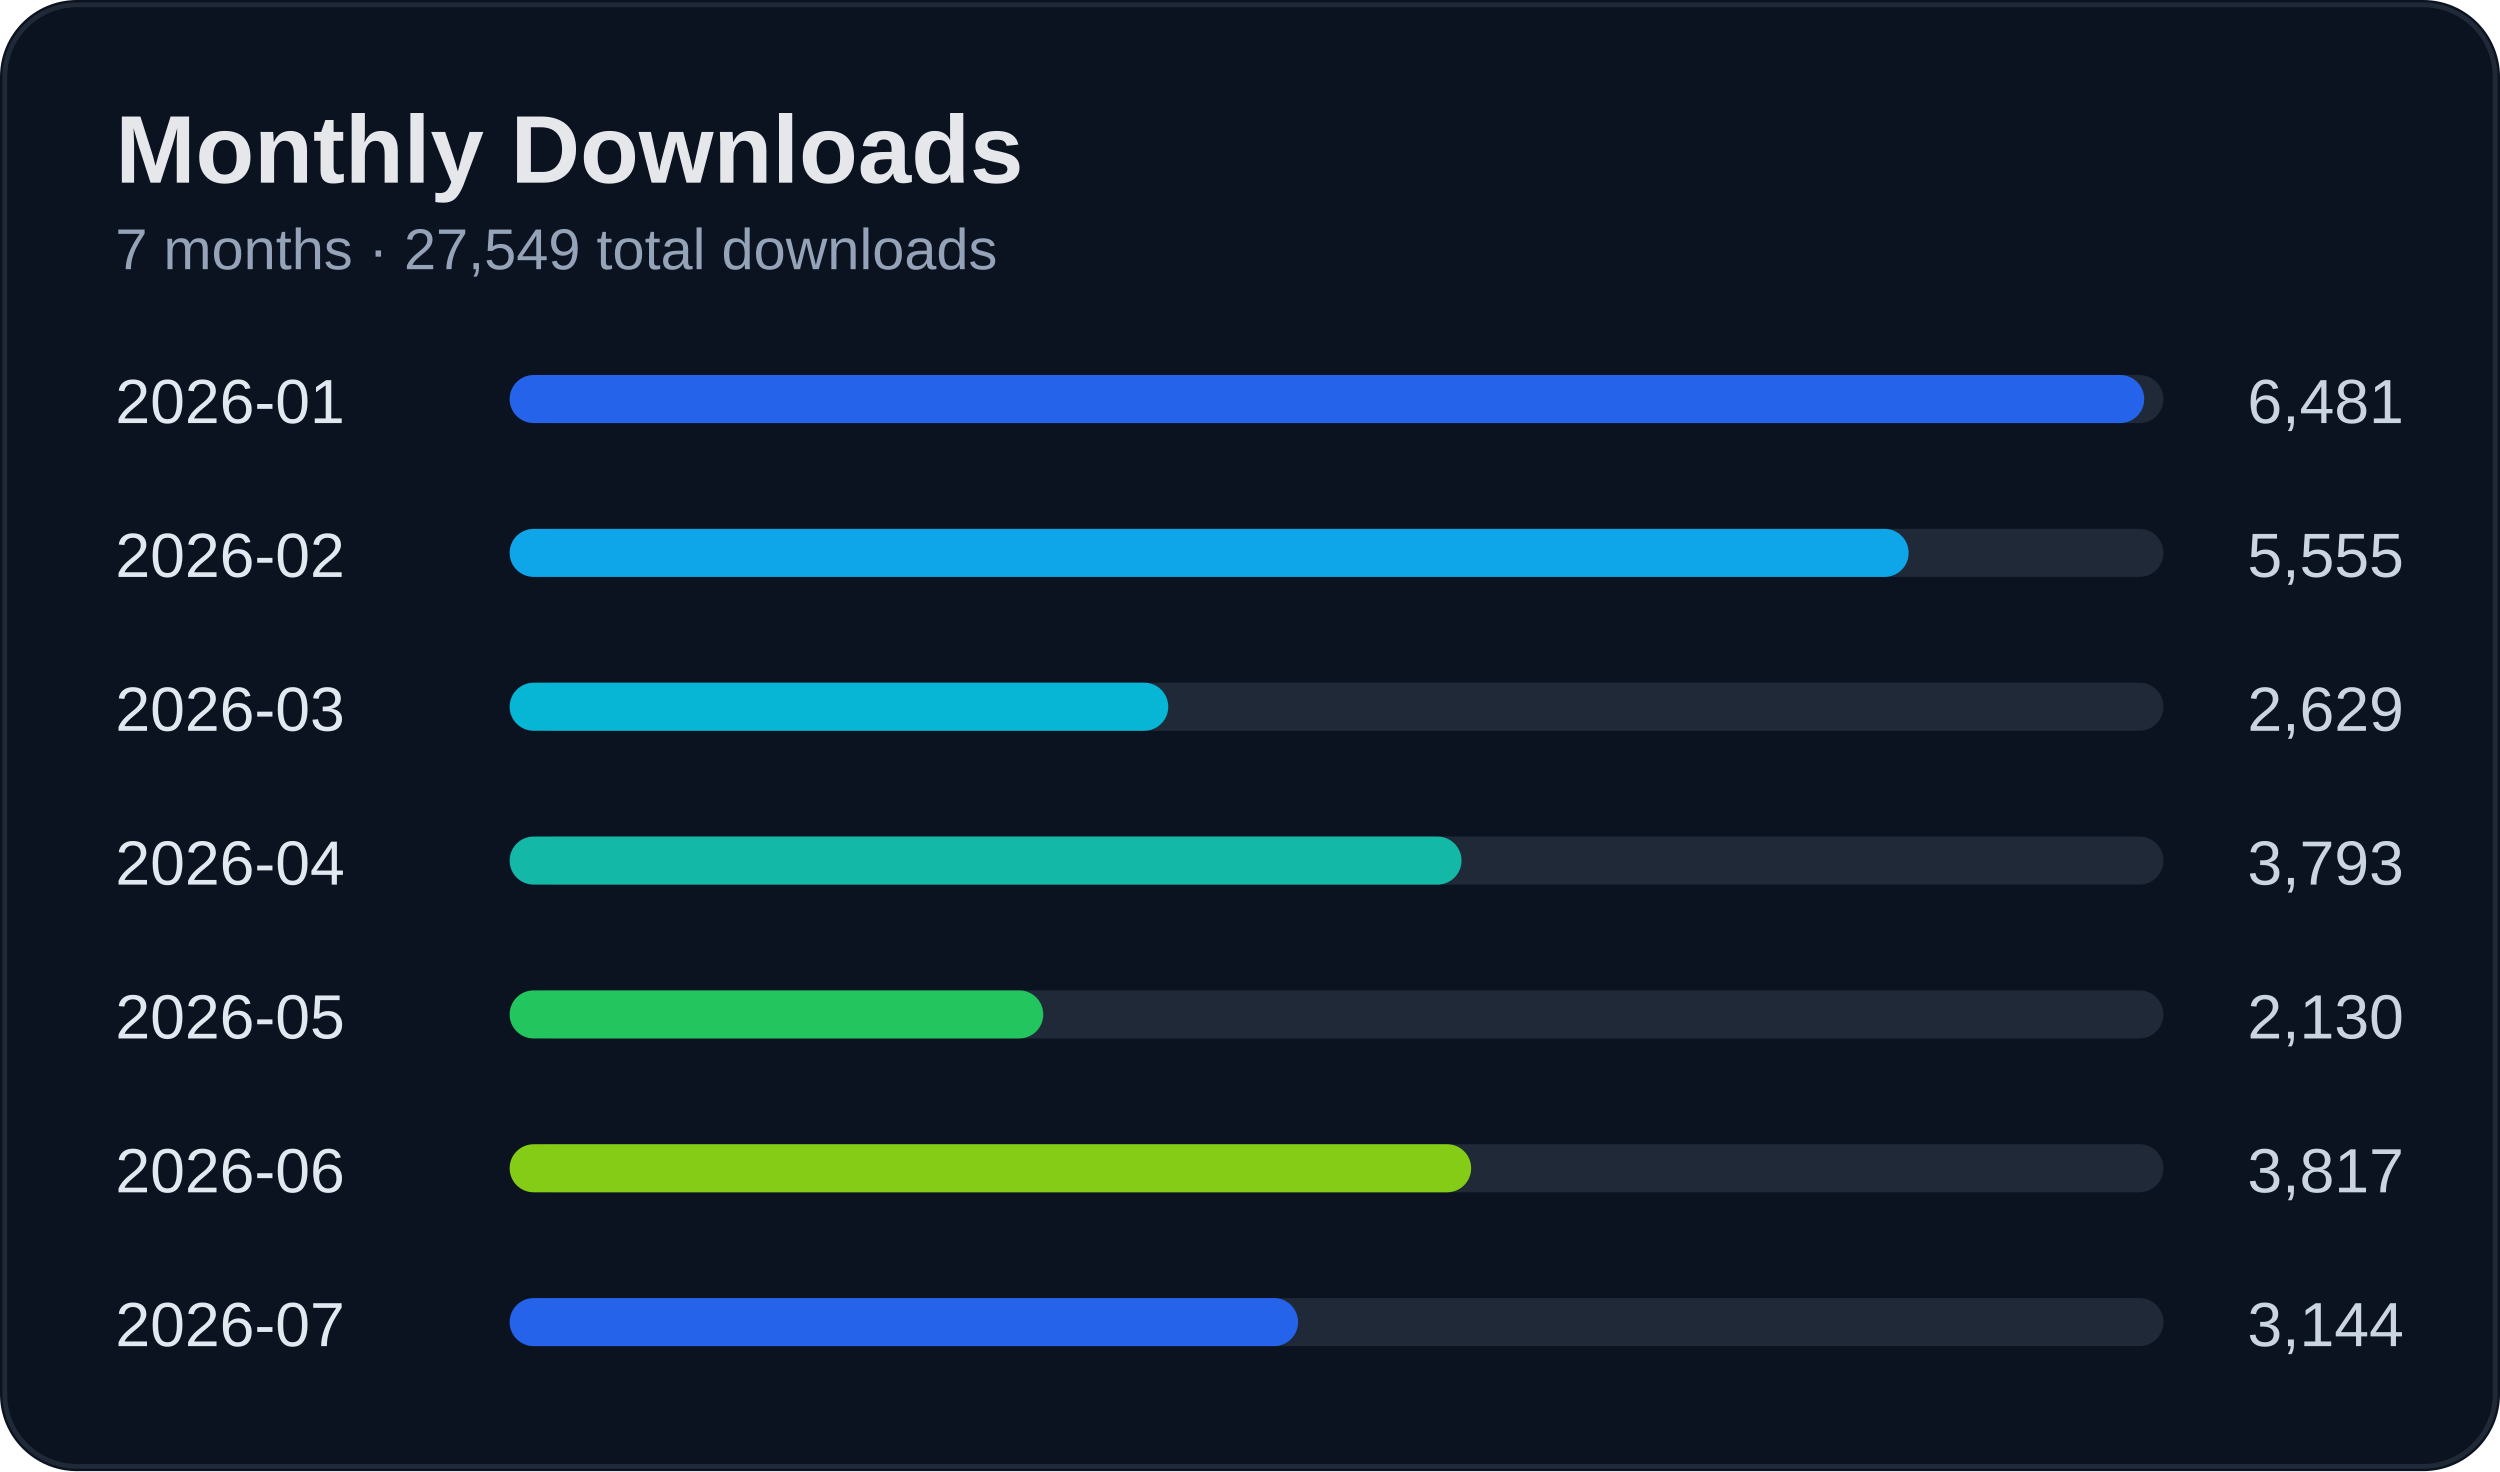
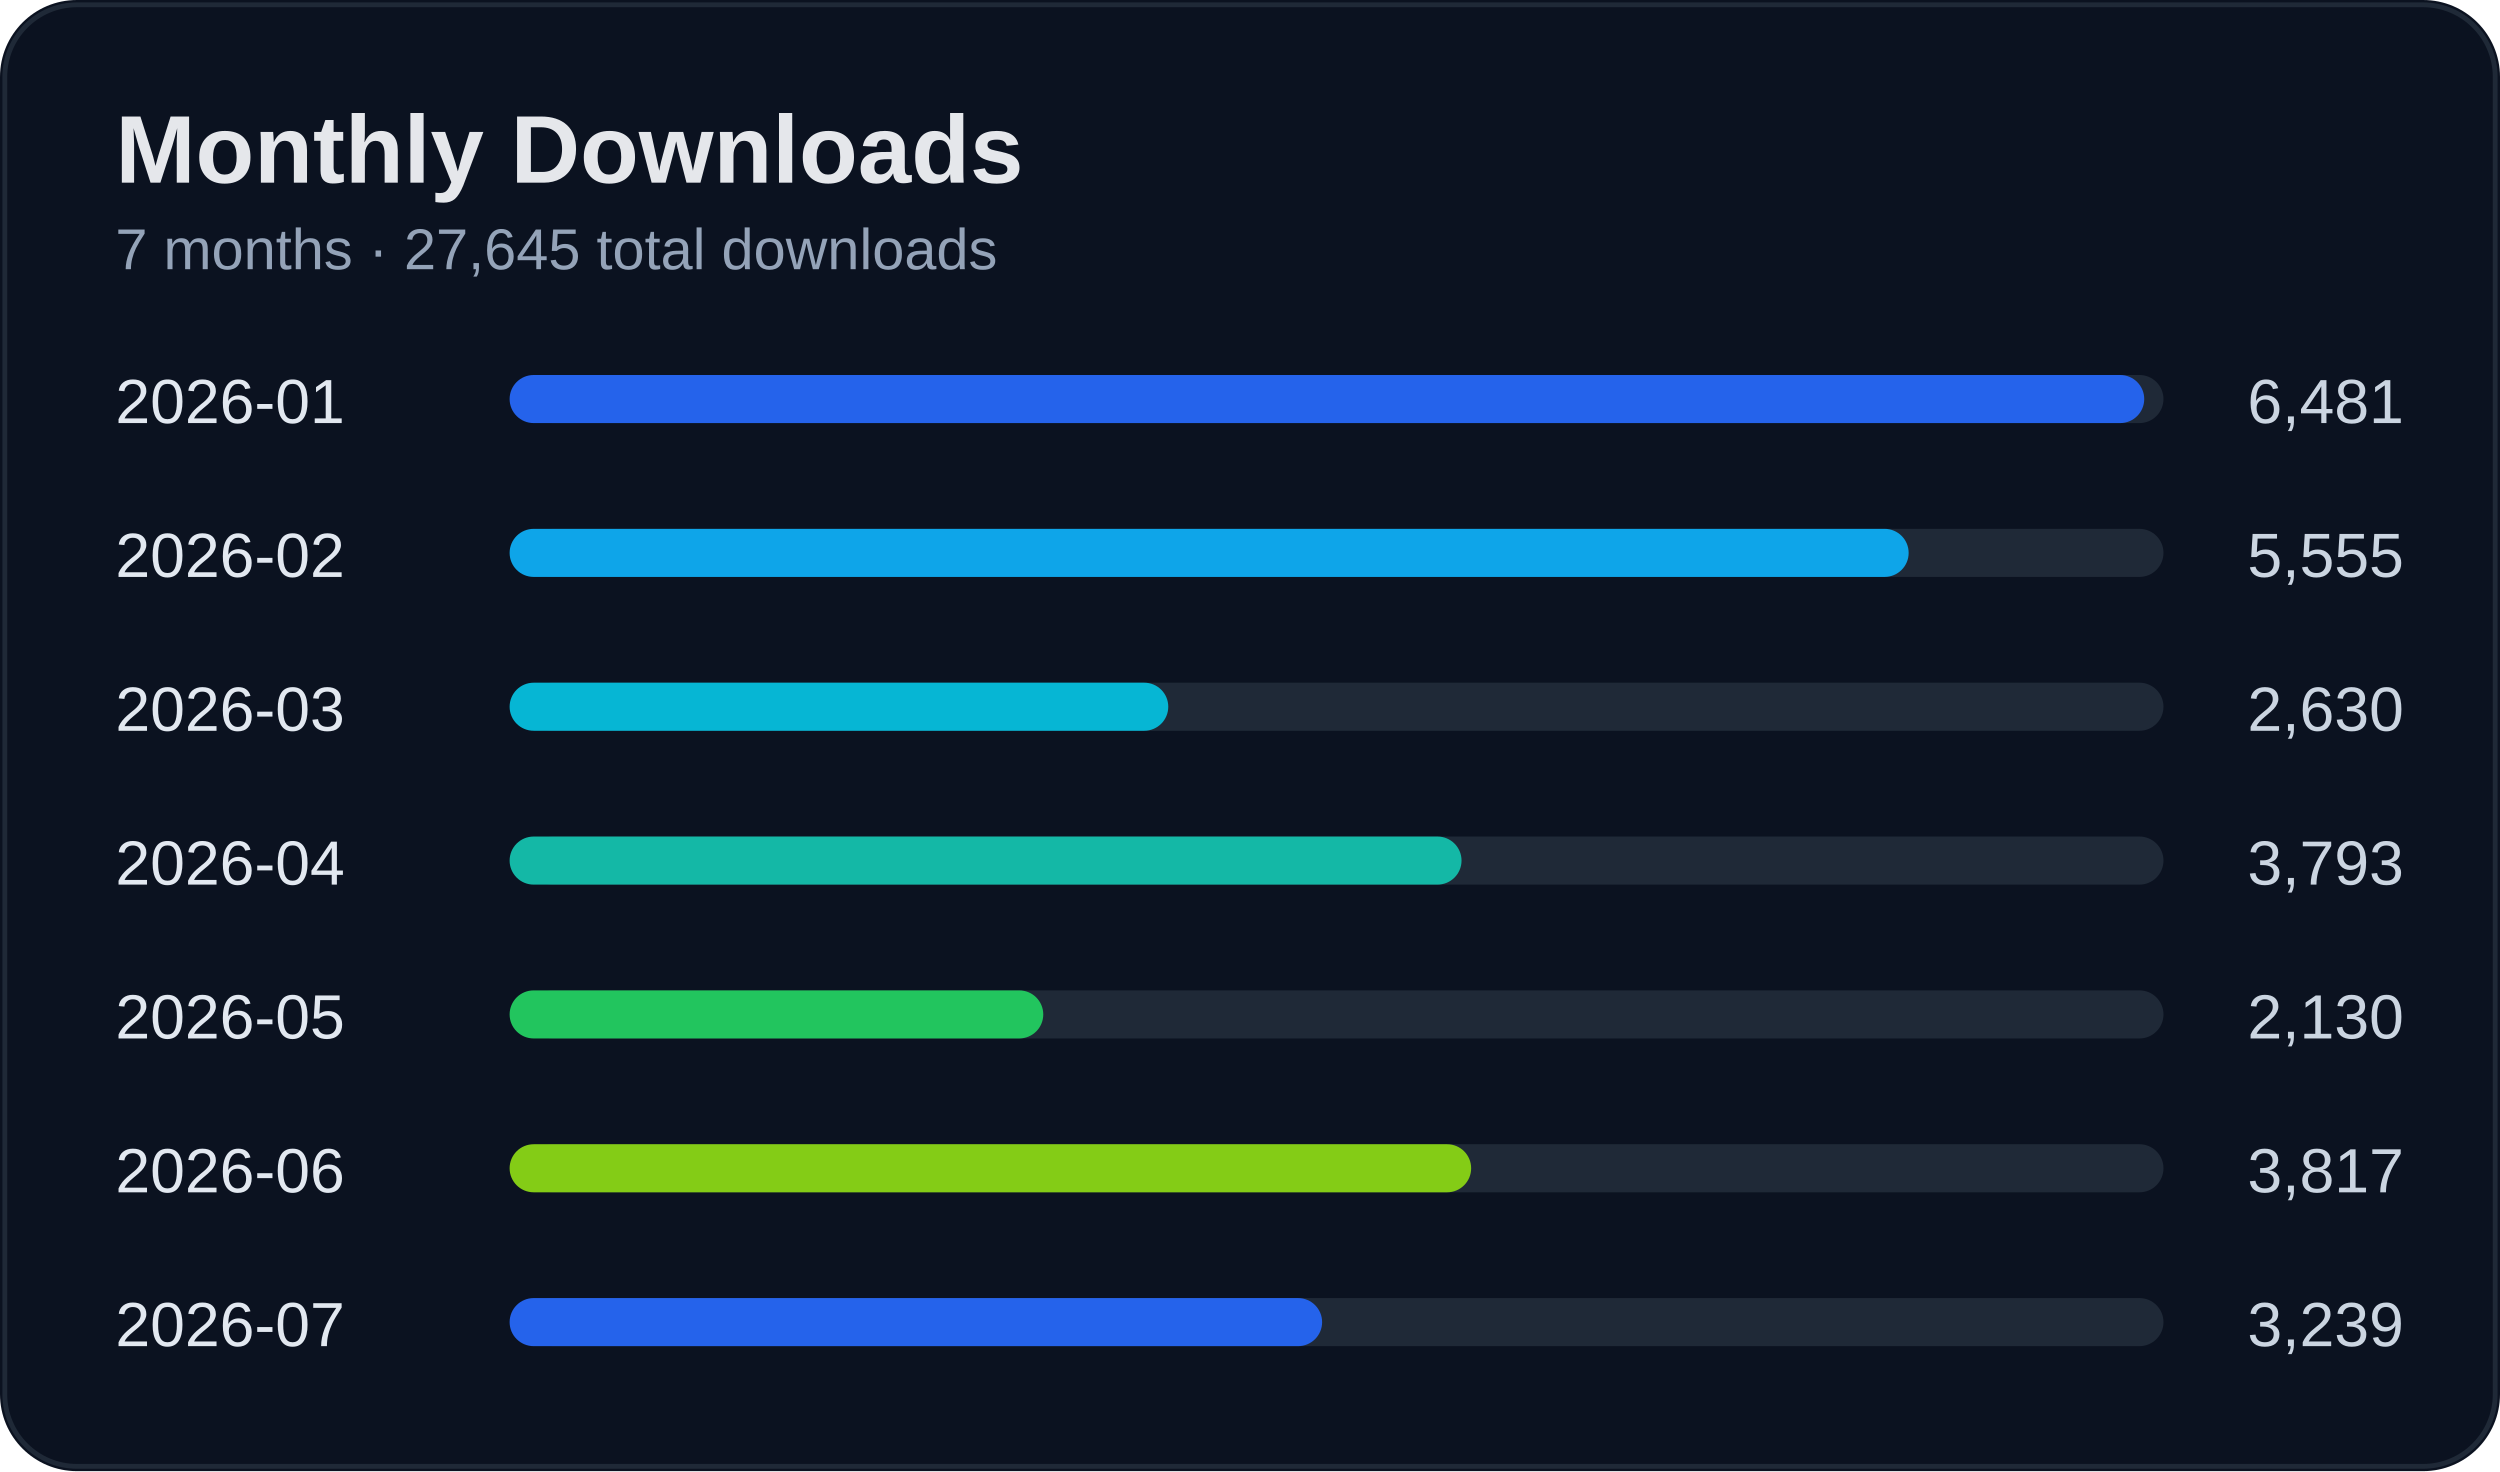
<svg xmlns="http://www.w3.org/2000/svg" width="520" height="306" viewBox="0 0 520 306">
  <rect width="100%" height="100%" rx="16" fill="#0b1220" />
  <rect x="1" y="1" width="518" height="304" rx="15" fill="none" stroke="#1f2937" />
  <text x="24" y="38" fill="#e5e7eb" font-size="20" font-weight="700" font-family="Segoe UI, Arial">Monthly Downloads</text>
-   <text x="24" y="56" fill="#94a3b8" font-size="12" font-family="Segoe UI, Arial">7 months · 27,549 total downloads</text>
+   <text x="24" y="56" fill="#94a3b8" font-size="12" font-family="Segoe UI, Arial">7 months · 27,645 total downloads</text>
  <text x="24" y="88" fill="#e2e8f0" font-size="13" font-family="Segoe UI, Arial">2026-01</text>
  <text x="500" y="88" fill="#cbd5e1" font-size="13" text-anchor="end" font-family="Segoe UI, Arial">6,481</text>
  <rect x="110" y="78" width="340" height="10" rx="5" fill="#1f2937" />
  <rect x="106" y="78" width="340" height="10" rx="5" fill="#2563eb" />
  <text x="24" y="120" fill="#e2e8f0" font-size="13" font-family="Segoe UI, Arial">2026-02</text>
  <text x="500" y="120" fill="#cbd5e1" font-size="13" text-anchor="end" font-family="Segoe UI, Arial">5,555</text>
  <rect x="110" y="110" width="340" height="10" rx="5" fill="#1f2937" />
  <rect x="106" y="110" width="291" height="10" rx="5" fill="#0ea5e9" />
  <text x="24" y="152" fill="#e2e8f0" font-size="13" font-family="Segoe UI, Arial">2026-03</text>
-   <text x="500" y="152" fill="#cbd5e1" font-size="13" text-anchor="end" font-family="Segoe UI, Arial">2,629</text>
+   <text x="500" y="152" fill="#cbd5e1" font-size="13" text-anchor="end" font-family="Segoe UI, Arial">2,630</text>
  <rect x="110" y="142" width="340" height="10" rx="5" fill="#1f2937" />
  <rect x="106" y="142" width="137" height="10" rx="5" fill="#06b6d4" />
  <text x="24" y="184" fill="#e2e8f0" font-size="13" font-family="Segoe UI, Arial">2026-04</text>
  <text x="500" y="184" fill="#cbd5e1" font-size="13" text-anchor="end" font-family="Segoe UI, Arial">3,793</text>
  <rect x="110" y="174" width="340" height="10" rx="5" fill="#1f2937" />
  <rect x="106" y="174" width="198" height="10" rx="5" fill="#14b8a6" />
  <text x="24" y="216" fill="#e2e8f0" font-size="13" font-family="Segoe UI, Arial">2026-05</text>
  <text x="500" y="216" fill="#cbd5e1" font-size="13" text-anchor="end" font-family="Segoe UI, Arial">2,130</text>
  <rect x="110" y="206" width="340" height="10" rx="5" fill="#1f2937" />
  <rect x="106" y="206" width="111" height="10" rx="5" fill="#22c55e" />
  <text x="24" y="248" fill="#e2e8f0" font-size="13" font-family="Segoe UI, Arial">2026-06</text>
  <text x="500" y="248" fill="#cbd5e1" font-size="13" text-anchor="end" font-family="Segoe UI, Arial">3,817</text>
  <rect x="110" y="238" width="340" height="10" rx="5" fill="#1f2937" />
  <rect x="106" y="238" width="200" height="10" rx="5" fill="#84cc16" />
  <text x="24" y="280" fill="#e2e8f0" font-size="13" font-family="Segoe UI, Arial">2026-07</text>
-   <text x="500" y="280" fill="#cbd5e1" font-size="13" text-anchor="end" font-family="Segoe UI, Arial">3,144</text>
+   <text x="500" y="280" fill="#cbd5e1" font-size="13" text-anchor="end" font-family="Segoe UI, Arial">3,239</text>
  <rect x="110" y="270" width="340" height="10" rx="5" fill="#1f2937" />
-   <rect x="106" y="270" width="164" height="10" rx="5" fill="#2563eb" />
+   <rect x="106" y="270" width="169" height="10" rx="5" fill="#2563eb" />
</svg>
